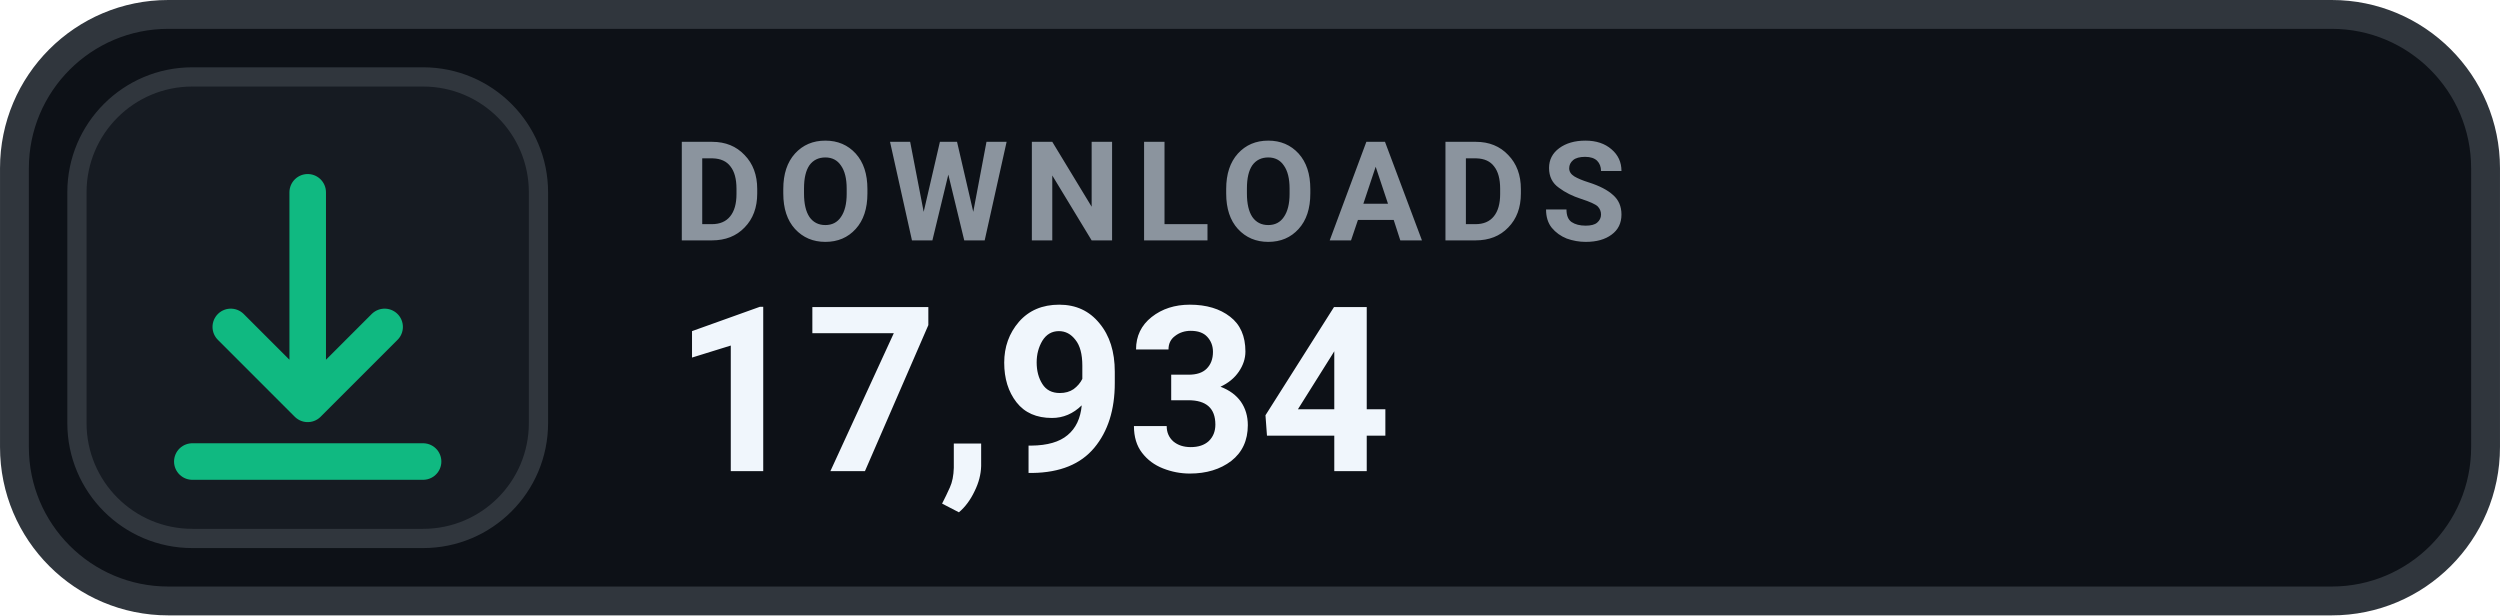
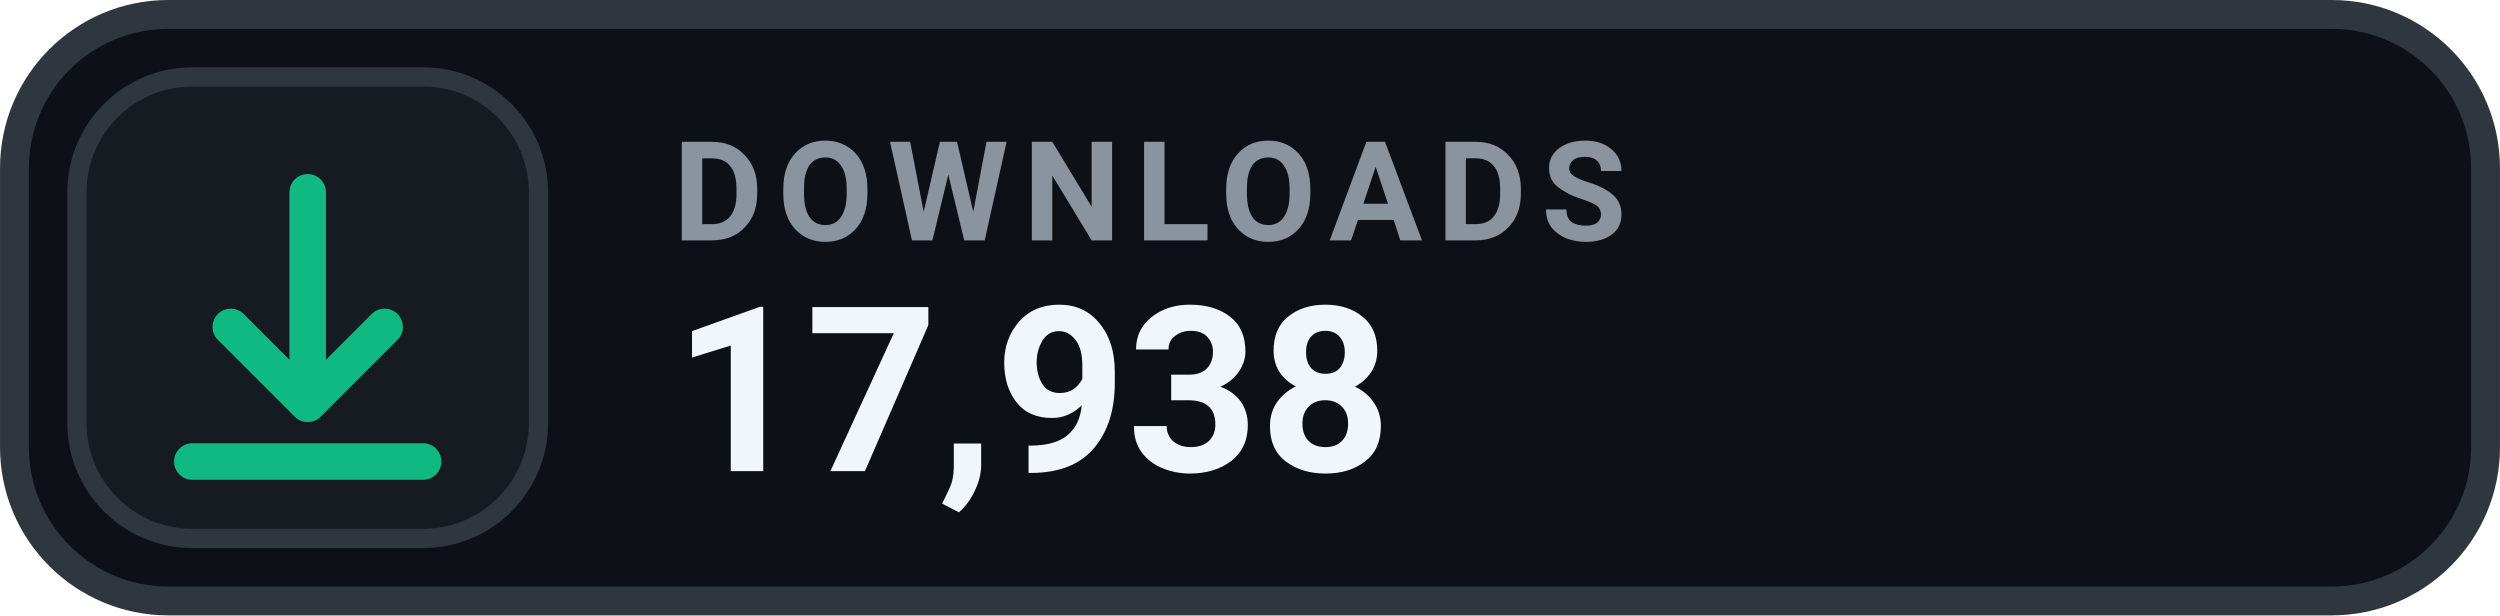
- <svg xmlns="http://www.w3.org/2000/svg" width="126" height="31.015" viewBox="0 0 130 32" role="img" aria-label="DOWNLOADS 17,934">
+ <svg xmlns="http://www.w3.org/2000/svg" width="126" height="31.015" viewBox="0 0 130 32" role="img" aria-label="DOWNLOADS 17,938">
  <rect x=".75" y=".75" width="128.5" height="30.5" rx="8" fill="#0D1117" stroke="#30363D" stroke-width="1.5" />
  <rect x="4" y="4" width="24" height="24" rx="6" fill="#161B22" stroke="#30363D" stroke-width="1" />
  <g transform="translate(16 16)" style="color:#10B981;">
    <path d="M0 -6 v11 m0 0 l4 -4 m-4 4 l-4 -4 M-6 8 h12" fill="none" stroke="currentColor" stroke-width="1.9" stroke-linecap="round" stroke-linejoin="round" />
  </g>
  <text x="35" y="12.5" fill="#8B949E" font-family="-apple-system,BlinkMacSystemFont,'Segoe UI',Roboto,Helvetica,Arial,sans-serif" font-size="7.2" font-weight="700" letter-spacing=".75">DOWNLOADS</text>
-   <text x="35" y="24.5" fill="#F0F6FC" font-family="-apple-system,BlinkMacSystemFont,'Segoe UI',Roboto,Helvetica,Arial,sans-serif" font-size="12" font-weight="700">17,934</text>
+   <text x="35" y="24.5" fill="#F0F6FC" font-family="-apple-system,BlinkMacSystemFont,'Segoe UI',Roboto,Helvetica,Arial,sans-serif" font-size="12" font-weight="700">17,938</text>
</svg>
